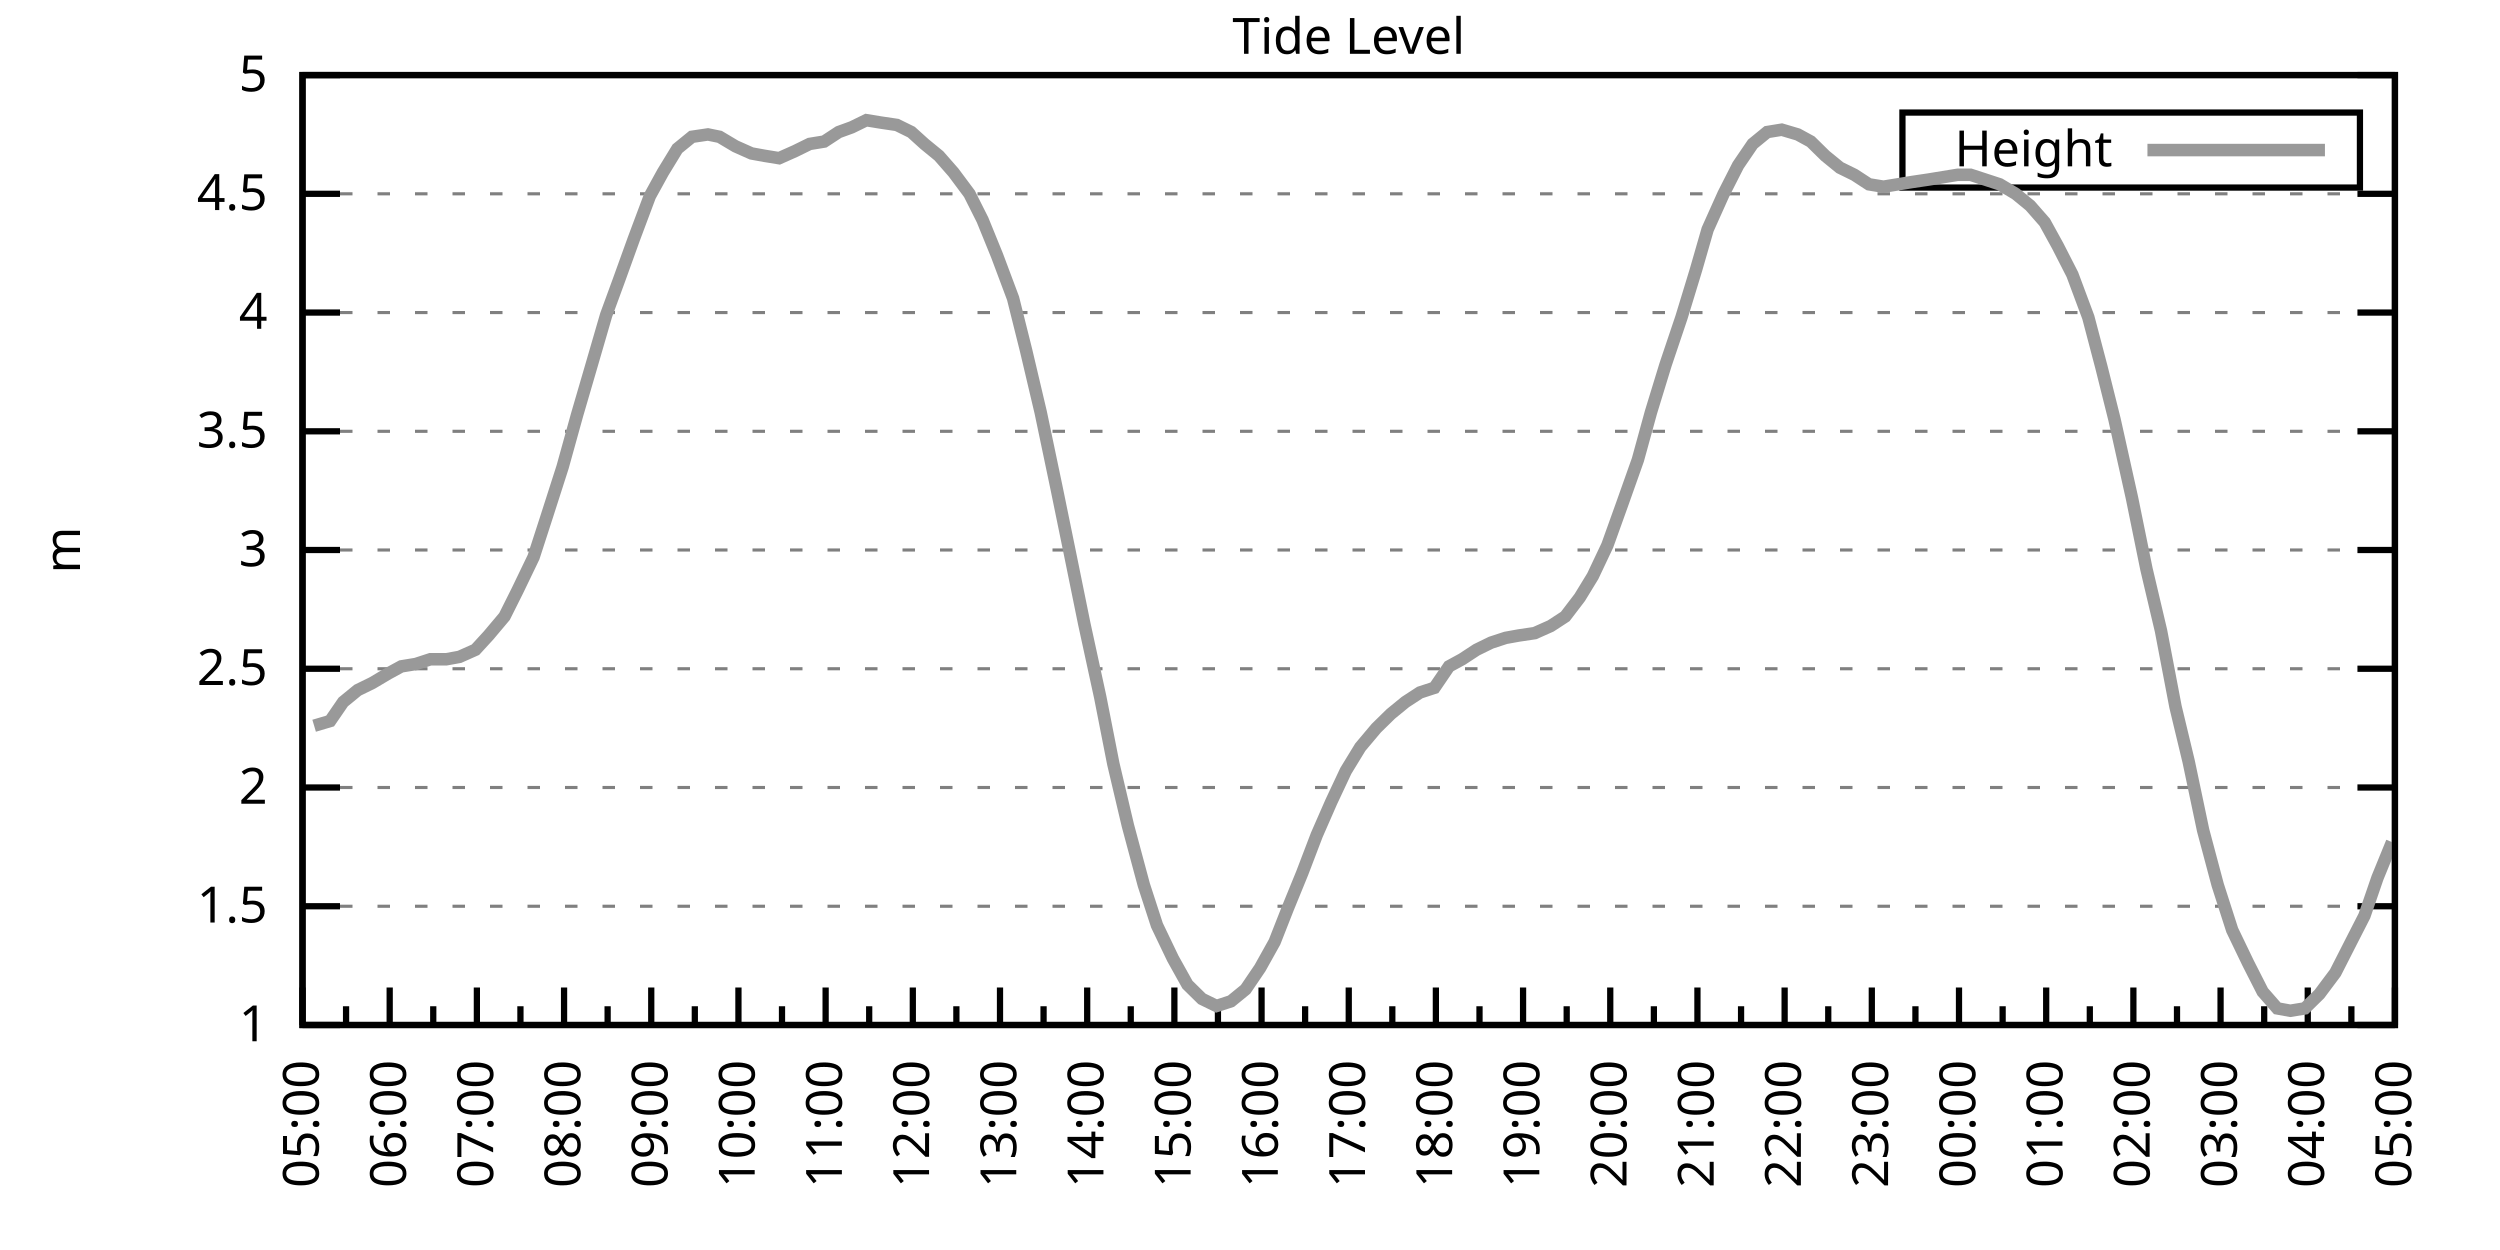
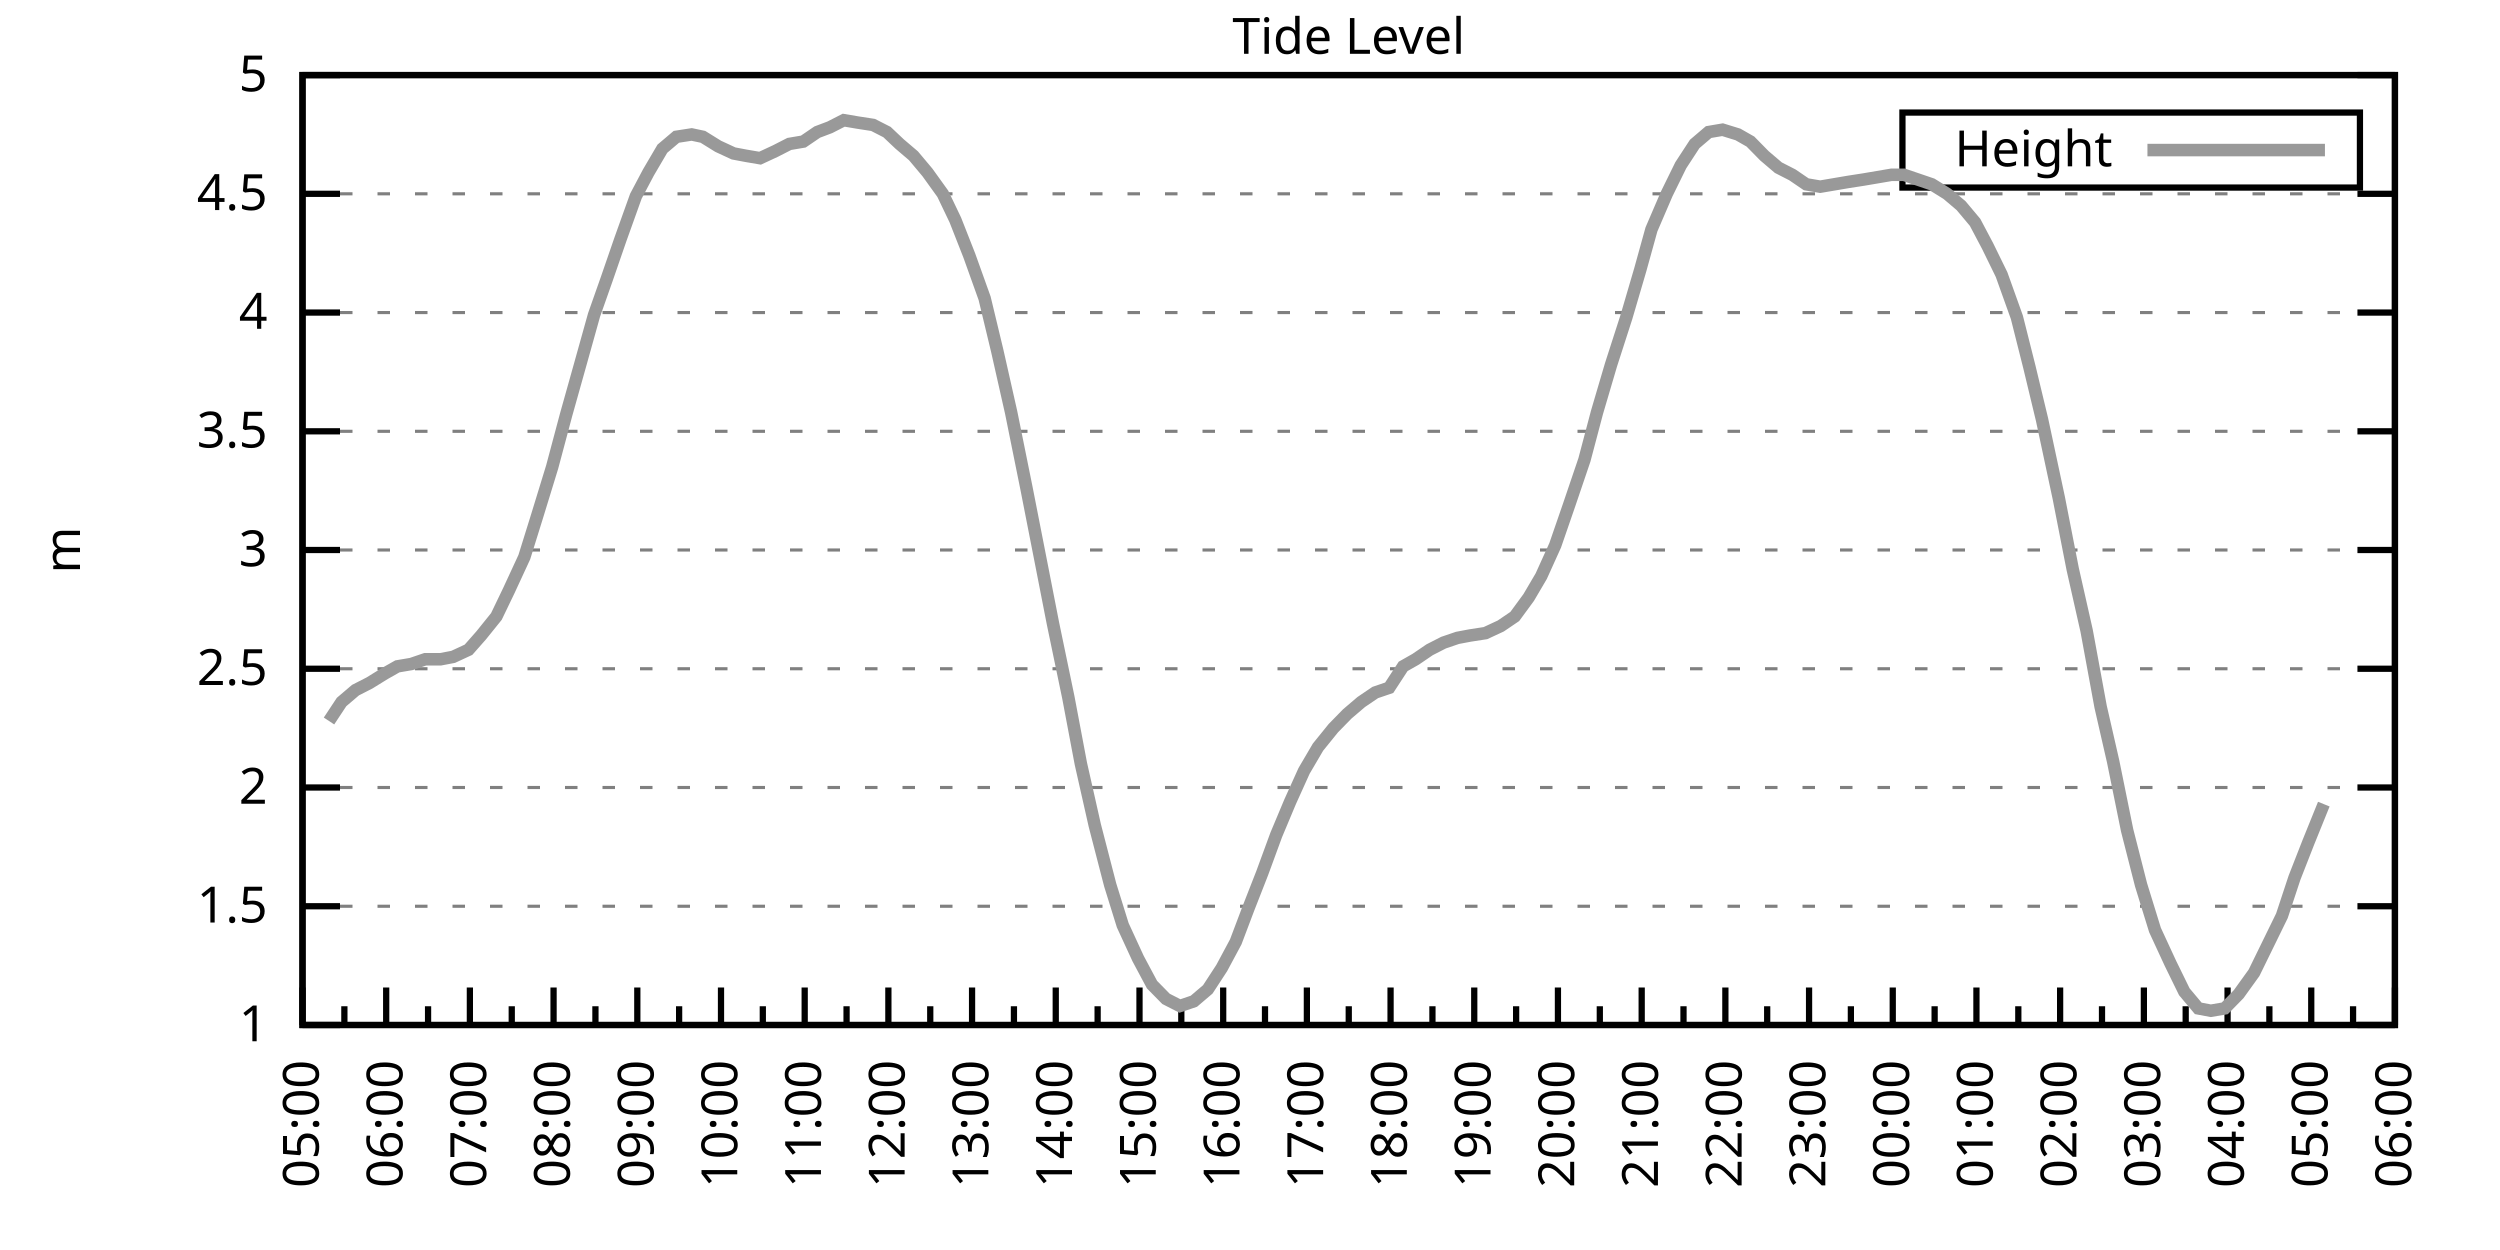
<svg xmlns="http://www.w3.org/2000/svg" xmlns:xlink="http://www.w3.org/1999/xlink" width="400" height="200" viewBox="0 0 400 200">
  <g id="gnuplot_canvas">
    <rect x="0" y="0" width="400" height="200" fill="none" />
    <defs>
      <circle id="gpDot" r="0.5" stroke-width="0.5" stroke="currentColor" />
      <path id="gpPt0" stroke-width="0.333" stroke="currentColor" d="M-1,0 h2 M0,-1 v2" />
      <path id="gpPt1" stroke-width="0.333" stroke="currentColor" d="M-1,-1 L1,1 M1,-1 L-1,1" />
      <path id="gpPt2" stroke-width="0.333" stroke="currentColor" d="M-1,0 L1,0 M0,-1 L0,1 M-1,-1 L1,1 M-1,1 L1,-1" />
      <rect id="gpPt3" stroke-width="0.333" stroke="currentColor" x="-1" y="-1" width="2" height="2" />
      <rect id="gpPt4" stroke-width="0.333" stroke="currentColor" fill="currentColor" x="-1" y="-1" width="2" height="2" />
      <circle id="gpPt5" stroke-width="0.333" stroke="currentColor" cx="0" cy="0" r="1" />
      <use xlink:href="#gpPt5" id="gpPt6" fill="currentColor" stroke="none" />
      <path id="gpPt7" stroke-width="0.333" stroke="currentColor" d="M0,-1.33 L-1.33,0.67 L1.33,0.67 z" />
      <use xlink:href="#gpPt7" id="gpPt8" fill="currentColor" stroke="none" />
      <use xlink:href="#gpPt7" id="gpPt9" stroke="currentColor" transform="rotate(180)" />
      <use xlink:href="#gpPt9" id="gpPt10" fill="currentColor" stroke="none" />
      <use xlink:href="#gpPt3" id="gpPt11" stroke="currentColor" transform="rotate(45)" />
      <use xlink:href="#gpPt11" id="gpPt12" fill="currentColor" stroke="none" />
      <path id="gpPt13" stroke-width="0.333" stroke="currentColor" d="M0,1.330 L1.265,0.411 L0.782,-1.067 L-0.782,-1.076 L-1.265,0.411 z" />
      <use xlink:href="#gpPt13" id="gpPt14" fill="currentColor" stroke="none" />
      <filter id="textbox" filterUnits="objectBoundingBox" x="0" y="0" height="1" width="1">
        <feFlood flood-color="white" flood-opacity="1" result="bgnd" />
        <feComposite in="SourceGraphic" in2="bgnd" operator="atop" />
      </filter>
      <filter id="greybox" filterUnits="objectBoundingBox" x="0" y="0" height="1" width="1">
        <feFlood flood-color="lightgrey" flood-opacity="1" result="grey" />
        <feComposite in="SourceGraphic" in2="grey" operator="atop" />
      </filter>
    </defs>
    <g fill="none" color="white" stroke="currentColor" stroke-width="1.00" stroke-linecap="butt" stroke-linejoin="miter">
</g>
    <g fill="none" color="black" stroke="currentColor" stroke-width="1.00" stroke-linecap="butt" stroke-linejoin="miter">
      <g stroke="none" shape-rendering="crispEdges">
        <polygon fill="rgb(255, 255, 255)" points="48.40,164.00 383.18,164.00 383.18,12.02 48.40,12.02 " />
      </g>
    </g>
    <g fill="none" color="black" stroke="currentColor" stroke-width="1.00" stroke-linecap="butt" stroke-linejoin="miter">
</g>
    <g fill="none" color="black" stroke="black" stroke-width="0.50" stroke-linecap="butt" stroke-linejoin="miter">
</g>
    <g fill="none" color="gray" stroke="currentColor" stroke-width="0.50" stroke-linecap="butt" stroke-linejoin="miter">
      <path stroke="gray" stroke-dasharray="2,4" class="gridline" d="M48.40,164.00 L383.19,164.00  " />
    </g>
    <g fill="none" color="gray" stroke="gray" stroke-width="1.00" stroke-linecap="butt" stroke-linejoin="miter">
</g>
    <g fill="none" color="black" stroke="currentColor" stroke-width="1.00" stroke-linecap="butt" stroke-linejoin="miter">
      <path stroke="black" d="M48.40,164.00 L54.40,164.00 M383.19,164.00 L377.19,164.00  " />
      <g transform="translate(42.80,166.60)" stroke="none" fill="black" font-family="Sans" font-size="8.00" text-anchor="end">
        <text>
          <tspan font-family="Sans"> 1</tspan>
        </text>
      </g>
    </g>
    <g fill="none" color="black" stroke="currentColor" stroke-width="1.00" stroke-linecap="butt" stroke-linejoin="miter">
</g>
    <g fill="none" color="black" stroke="black" stroke-width="0.50" stroke-linecap="butt" stroke-linejoin="miter">
</g>
    <g fill="none" color="gray" stroke="currentColor" stroke-width="0.50" stroke-linecap="butt" stroke-linejoin="miter">
      <path stroke="gray" stroke-dasharray="2,4" class="gridline" d="M48.40,145.00 L383.19,145.00  " />
    </g>
    <g fill="none" color="gray" stroke="gray" stroke-width="1.00" stroke-linecap="butt" stroke-linejoin="miter">
</g>
    <g fill="none" color="black" stroke="currentColor" stroke-width="1.00" stroke-linecap="butt" stroke-linejoin="miter">
      <path stroke="black" d="M48.40,145.00 L54.40,145.00 M383.19,145.00 L377.19,145.00  " />
      <g transform="translate(42.80,147.60)" stroke="none" fill="black" font-family="Sans" font-size="8.00" text-anchor="end">
        <text>
          <tspan font-family="Sans"> 1.5</tspan>
        </text>
      </g>
    </g>
    <g fill="none" color="black" stroke="currentColor" stroke-width="1.00" stroke-linecap="butt" stroke-linejoin="miter">
</g>
    <g fill="none" color="black" stroke="black" stroke-width="0.50" stroke-linecap="butt" stroke-linejoin="miter">
</g>
    <g fill="none" color="gray" stroke="currentColor" stroke-width="0.50" stroke-linecap="butt" stroke-linejoin="miter">
      <path stroke="gray" stroke-dasharray="2,4" class="gridline" d="M48.40,126.00 L383.19,126.00  " />
    </g>
    <g fill="none" color="gray" stroke="gray" stroke-width="1.00" stroke-linecap="butt" stroke-linejoin="miter">
</g>
    <g fill="none" color="black" stroke="currentColor" stroke-width="1.00" stroke-linecap="butt" stroke-linejoin="miter">
      <path stroke="black" d="M48.40,126.00 L54.40,126.00 M383.19,126.00 L377.19,126.00  " />
      <g transform="translate(42.80,128.60)" stroke="none" fill="black" font-family="Sans" font-size="8.00" text-anchor="end">
        <text>
          <tspan font-family="Sans"> 2</tspan>
        </text>
      </g>
    </g>
    <g fill="none" color="black" stroke="currentColor" stroke-width="1.00" stroke-linecap="butt" stroke-linejoin="miter">
</g>
    <g fill="none" color="black" stroke="black" stroke-width="0.50" stroke-linecap="butt" stroke-linejoin="miter">
</g>
    <g fill="none" color="gray" stroke="currentColor" stroke-width="0.50" stroke-linecap="butt" stroke-linejoin="miter">
      <path stroke="gray" stroke-dasharray="2,4" class="gridline" d="M48.40,107.00 L383.19,107.00  " />
    </g>
    <g fill="none" color="gray" stroke="gray" stroke-width="1.00" stroke-linecap="butt" stroke-linejoin="miter">
</g>
    <g fill="none" color="black" stroke="currentColor" stroke-width="1.00" stroke-linecap="butt" stroke-linejoin="miter">
      <path stroke="black" d="M48.40,107.00 L54.40,107.00 M383.19,107.00 L377.19,107.00  " />
      <g transform="translate(42.80,109.60)" stroke="none" fill="black" font-family="Sans" font-size="8.00" text-anchor="end">
        <text>
          <tspan font-family="Sans"> 2.5</tspan>
        </text>
      </g>
    </g>
    <g fill="none" color="black" stroke="currentColor" stroke-width="1.00" stroke-linecap="butt" stroke-linejoin="miter">
</g>
    <g fill="none" color="black" stroke="black" stroke-width="0.50" stroke-linecap="butt" stroke-linejoin="miter">
</g>
    <g fill="none" color="gray" stroke="currentColor" stroke-width="0.50" stroke-linecap="butt" stroke-linejoin="miter">
      <path stroke="gray" stroke-dasharray="2,4" class="gridline" d="M48.40,88.00 L383.19,88.00  " />
    </g>
    <g fill="none" color="gray" stroke="gray" stroke-width="1.00" stroke-linecap="butt" stroke-linejoin="miter">
</g>
    <g fill="none" color="black" stroke="currentColor" stroke-width="1.00" stroke-linecap="butt" stroke-linejoin="miter">
      <path stroke="black" d="M48.40,88.00 L54.40,88.00 M383.19,88.00 L377.19,88.00  " />
      <g transform="translate(42.80,90.60)" stroke="none" fill="black" font-family="Sans" font-size="8.00" text-anchor="end">
        <text>
          <tspan font-family="Sans"> 3</tspan>
        </text>
      </g>
    </g>
    <g fill="none" color="black" stroke="currentColor" stroke-width="1.00" stroke-linecap="butt" stroke-linejoin="miter">
</g>
    <g fill="none" color="black" stroke="black" stroke-width="0.50" stroke-linecap="butt" stroke-linejoin="miter">
</g>
    <g fill="none" color="gray" stroke="currentColor" stroke-width="0.50" stroke-linecap="butt" stroke-linejoin="miter">
      <path stroke="gray" stroke-dasharray="2,4" class="gridline" d="M48.40,69.01 L383.19,69.01  " />
    </g>
    <g fill="none" color="gray" stroke="gray" stroke-width="1.00" stroke-linecap="butt" stroke-linejoin="miter">
</g>
    <g fill="none" color="black" stroke="currentColor" stroke-width="1.00" stroke-linecap="butt" stroke-linejoin="miter">
      <path stroke="black" d="M48.40,69.01 L54.40,69.01 M383.19,69.01 L377.19,69.01  " />
      <g transform="translate(42.80,71.61)" stroke="none" fill="black" font-family="Sans" font-size="8.00" text-anchor="end">
        <text>
          <tspan font-family="Sans"> 3.5</tspan>
        </text>
      </g>
    </g>
    <g fill="none" color="black" stroke="currentColor" stroke-width="1.00" stroke-linecap="butt" stroke-linejoin="miter">
</g>
    <g fill="none" color="black" stroke="black" stroke-width="0.50" stroke-linecap="butt" stroke-linejoin="miter">
</g>
    <g fill="none" color="gray" stroke="currentColor" stroke-width="0.50" stroke-linecap="butt" stroke-linejoin="miter">
      <path stroke="gray" stroke-dasharray="2,4" class="gridline" d="M48.40,50.01 L383.19,50.01  " />
    </g>
    <g fill="none" color="gray" stroke="gray" stroke-width="1.00" stroke-linecap="butt" stroke-linejoin="miter">
</g>
    <g fill="none" color="black" stroke="currentColor" stroke-width="1.00" stroke-linecap="butt" stroke-linejoin="miter">
      <path stroke="black" d="M48.40,50.01 L54.40,50.01 M383.19,50.01 L377.19,50.01  " />
      <g transform="translate(42.80,52.61)" stroke="none" fill="black" font-family="Sans" font-size="8.00" text-anchor="end">
        <text>
          <tspan font-family="Sans"> 4</tspan>
        </text>
      </g>
    </g>
    <g fill="none" color="black" stroke="currentColor" stroke-width="1.00" stroke-linecap="butt" stroke-linejoin="miter">
</g>
    <g fill="none" color="black" stroke="black" stroke-width="0.50" stroke-linecap="butt" stroke-linejoin="miter">
</g>
    <g fill="none" color="gray" stroke="currentColor" stroke-width="0.50" stroke-linecap="butt" stroke-linejoin="miter">
      <path stroke="gray" stroke-dasharray="2,4" class="gridline" d="M48.40,31.01 L383.19,31.01  " />
    </g>
    <g fill="none" color="gray" stroke="gray" stroke-width="1.00" stroke-linecap="butt" stroke-linejoin="miter">
</g>
    <g fill="none" color="black" stroke="currentColor" stroke-width="1.00" stroke-linecap="butt" stroke-linejoin="miter">
      <path stroke="black" d="M48.40,31.01 L54.40,31.01 M383.19,31.01 L377.19,31.01  " />
      <g transform="translate(42.80,33.61)" stroke="none" fill="black" font-family="Sans" font-size="8.00" text-anchor="end">
        <text>
          <tspan font-family="Sans"> 4.5</tspan>
        </text>
      </g>
    </g>
    <g fill="none" color="black" stroke="currentColor" stroke-width="1.00" stroke-linecap="butt" stroke-linejoin="miter">
</g>
    <g fill="none" color="black" stroke="black" stroke-width="0.50" stroke-linecap="butt" stroke-linejoin="miter">
</g>
    <g fill="none" color="gray" stroke="currentColor" stroke-width="0.50" stroke-linecap="butt" stroke-linejoin="miter">
      <path stroke="gray" stroke-dasharray="2,4" class="gridline" d="M48.40,12.01 L383.19,12.01  " />
    </g>
    <g fill="none" color="gray" stroke="gray" stroke-width="1.00" stroke-linecap="butt" stroke-linejoin="miter">
</g>
    <g fill="none" color="black" stroke="currentColor" stroke-width="1.00" stroke-linecap="butt" stroke-linejoin="miter">
      <path stroke="black" d="M48.40,12.01 L54.40,12.01 M383.19,12.01 L377.19,12.01  " />
      <g transform="translate(42.80,14.61)" stroke="none" fill="black" font-family="Sans" font-size="8.00" text-anchor="end">
        <text>
          <tspan font-family="Sans"> 5</tspan>
        </text>
      </g>
    </g>
    <g fill="none" color="black" stroke="currentColor" stroke-width="1.00" stroke-linecap="butt" stroke-linejoin="miter">
      <path stroke="black" d="M48.40,164.00 L48.40,158.00  " />
      <g transform="translate(51.00,169.60) rotate(270)" stroke="none" fill="black" font-family="Sans" font-size="8.00" text-anchor="end">
        <text>
          <tspan font-family="Sans">05:00</tspan>
        </text>
      </g>
    </g>
    <g fill="none" color="black" stroke="currentColor" stroke-width="1.00" stroke-linecap="butt" stroke-linejoin="miter">
-       <path stroke="black" d="M55.37,164.00 L55.37,161.00 M62.35,164.00 L62.35,158.00  " />
-       <g transform="translate(64.95,169.60) rotate(270)" stroke="none" fill="black" font-family="Sans" font-size="8.00" text-anchor="end">
+       <path stroke="black" d="M55.10,164.00 L55.10,161.00 M61.79,164.00 L61.79,158.00  " />
+       <g transform="translate(64.39,169.60) rotate(270)" stroke="none" fill="black" font-family="Sans" font-size="8.00" text-anchor="end">
        <text>
          <tspan font-family="Sans">06:00</tspan>
        </text>
      </g>
    </g>
    <g fill="none" color="black" stroke="currentColor" stroke-width="1.00" stroke-linecap="butt" stroke-linejoin="miter">
-       <path stroke="black" d="M69.32,164.00 L69.32,161.00 M76.30,164.00 L76.30,158.00  " />
-       <g transform="translate(78.90,169.60) rotate(270)" stroke="none" fill="black" font-family="Sans" font-size="8.00" text-anchor="end">
+       <path stroke="black" d="M68.49,164.00 L68.49,161.00 M75.18,164.00 L75.18,158.00  " />
+       <g transform="translate(77.78,169.60) rotate(270)" stroke="none" fill="black" font-family="Sans" font-size="8.00" text-anchor="end">
        <text>
          <tspan font-family="Sans">07:00</tspan>
        </text>
      </g>
    </g>
    <g fill="none" color="black" stroke="currentColor" stroke-width="1.00" stroke-linecap="butt" stroke-linejoin="miter">
-       <path stroke="black" d="M83.27,164.00 L83.27,161.00 M90.25,164.00 L90.25,158.00  " />
-       <g transform="translate(92.85,169.60) rotate(270)" stroke="none" fill="black" font-family="Sans" font-size="8.00" text-anchor="end">
+       <path stroke="black" d="M81.88,164.00 L81.88,161.00 M88.57,164.00 L88.57,158.00  " />
+       <g transform="translate(91.17,169.60) rotate(270)" stroke="none" fill="black" font-family="Sans" font-size="8.00" text-anchor="end">
        <text>
          <tspan font-family="Sans">08:00</tspan>
        </text>
      </g>
    </g>
    <g fill="none" color="black" stroke="currentColor" stroke-width="1.00" stroke-linecap="butt" stroke-linejoin="miter">
-       <path stroke="black" d="M97.22,164.00 L97.22,161.00 M104.20,164.00 L104.20,158.00  " />
-       <g transform="translate(106.80,169.60) rotate(270)" stroke="none" fill="black" font-family="Sans" font-size="8.00" text-anchor="end">
+       <path stroke="black" d="M95.27,164.00 L95.27,161.00 M101.97,164.00 L101.97,158.00  " />
+       <g transform="translate(104.57,169.60) rotate(270)" stroke="none" fill="black" font-family="Sans" font-size="8.00" text-anchor="end">
        <text>
          <tspan font-family="Sans">09:00</tspan>
        </text>
      </g>
    </g>
    <g fill="none" color="black" stroke="currentColor" stroke-width="1.00" stroke-linecap="butt" stroke-linejoin="miter">
-       <path stroke="black" d="M111.17,164.00 L111.17,161.00 M118.15,164.00 L118.15,158.00  " />
-       <g transform="translate(120.75,169.60) rotate(270)" stroke="none" fill="black" font-family="Sans" font-size="8.00" text-anchor="end">
+       <path stroke="black" d="M108.66,164.00 L108.66,161.00 M115.36,164.00 L115.36,158.00  " />
+       <g transform="translate(117.96,169.60) rotate(270)" stroke="none" fill="black" font-family="Sans" font-size="8.00" text-anchor="end">
        <text>
          <tspan font-family="Sans">10:00</tspan>
        </text>
      </g>
    </g>
    <g fill="none" color="black" stroke="currentColor" stroke-width="1.00" stroke-linecap="butt" stroke-linejoin="miter">
-       <path stroke="black" d="M125.12,164.00 L125.12,161.00 M132.10,164.00 L132.10,158.00  " />
-       <g transform="translate(134.70,169.60) rotate(270)" stroke="none" fill="black" font-family="Sans" font-size="8.00" text-anchor="end">
+       <path stroke="black" d="M122.05,164.00 L122.05,161.00 M128.75,164.00 L128.75,158.00  " />
+       <g transform="translate(131.35,169.60) rotate(270)" stroke="none" fill="black" font-family="Sans" font-size="8.00" text-anchor="end">
        <text>
          <tspan font-family="Sans">11:00</tspan>
        </text>
      </g>
    </g>
    <g fill="none" color="black" stroke="currentColor" stroke-width="1.00" stroke-linecap="butt" stroke-linejoin="miter">
-       <path stroke="black" d="M139.07,164.00 L139.07,161.00 M146.05,164.00 L146.05,158.00  " />
-       <g transform="translate(148.65,169.60) rotate(270)" stroke="none" fill="black" font-family="Sans" font-size="8.00" text-anchor="end">
+       <path stroke="black" d="M135.45,164.00 L135.45,161.00 M142.14,164.00 L142.14,158.00  " />
+       <g transform="translate(144.74,169.60) rotate(270)" stroke="none" fill="black" font-family="Sans" font-size="8.00" text-anchor="end">
        <text>
          <tspan font-family="Sans">12:00</tspan>
        </text>
      </g>
    </g>
    <g fill="none" color="black" stroke="currentColor" stroke-width="1.00" stroke-linecap="butt" stroke-linejoin="miter">
-       <path stroke="black" d="M153.02,164.00 L153.02,161.00 M160.00,164.00 L160.00,158.00  " />
-       <g transform="translate(162.60,169.60) rotate(270)" stroke="none" fill="black" font-family="Sans" font-size="8.00" text-anchor="end">
+       <path stroke="black" d="M148.84,164.00 L148.84,161.00 M155.53,164.00 L155.53,158.00  " />
+       <g transform="translate(158.13,169.60) rotate(270)" stroke="none" fill="black" font-family="Sans" font-size="8.00" text-anchor="end">
        <text>
          <tspan font-family="Sans">13:00</tspan>
        </text>
      </g>
    </g>
    <g fill="none" color="black" stroke="currentColor" stroke-width="1.00" stroke-linecap="butt" stroke-linejoin="miter">
-       <path stroke="black" d="M166.97,164.00 L166.97,161.00 M173.95,164.00 L173.95,158.00  " />
-       <g transform="translate(176.55,169.60) rotate(270)" stroke="none" fill="black" font-family="Sans" font-size="8.00" text-anchor="end">
+       <path stroke="black" d="M162.23,164.00 L162.23,161.00 M168.92,164.00 L168.92,158.00  " />
+       <g transform="translate(171.52,169.60) rotate(270)" stroke="none" fill="black" font-family="Sans" font-size="8.00" text-anchor="end">
        <text>
          <tspan font-family="Sans">14:00</tspan>
        </text>
      </g>
    </g>
    <g fill="none" color="black" stroke="currentColor" stroke-width="1.00" stroke-linecap="butt" stroke-linejoin="miter">
-       <path stroke="black" d="M180.92,164.00 L180.92,161.00 M187.90,164.00 L187.90,158.00  " />
-       <g transform="translate(190.50,169.60) rotate(270)" stroke="none" fill="black" font-family="Sans" font-size="8.00" text-anchor="end">
+       <path stroke="black" d="M175.62,164.00 L175.62,161.00 M182.32,164.00 L182.32,158.00  " />
+       <g transform="translate(184.92,169.60) rotate(270)" stroke="none" fill="black" font-family="Sans" font-size="8.00" text-anchor="end">
        <text>
          <tspan font-family="Sans">15:00</tspan>
        </text>
      </g>
    </g>
    <g fill="none" color="black" stroke="currentColor" stroke-width="1.00" stroke-linecap="butt" stroke-linejoin="miter">
-       <path stroke="black" d="M194.87,164.00 L194.87,161.00 M201.85,164.00 L201.85,158.00  " />
-       <g transform="translate(204.45,169.60) rotate(270)" stroke="none" fill="black" font-family="Sans" font-size="8.00" text-anchor="end">
+       <path stroke="black" d="M189.01,164.00 L189.01,161.00 M195.71,164.00 L195.71,158.00  " />
+       <g transform="translate(198.31,169.60) rotate(270)" stroke="none" fill="black" font-family="Sans" font-size="8.00" text-anchor="end">
        <text>
          <tspan font-family="Sans">16:00</tspan>
        </text>
      </g>
    </g>
    <g fill="none" color="black" stroke="currentColor" stroke-width="1.00" stroke-linecap="butt" stroke-linejoin="miter">
-       <path stroke="black" d="M208.82,164.00 L208.82,161.00 M215.80,164.00 L215.80,158.00  " />
-       <g transform="translate(218.40,169.60) rotate(270)" stroke="none" fill="black" font-family="Sans" font-size="8.00" text-anchor="end">
+       <path stroke="black" d="M202.40,164.00 L202.40,161.00 M209.10,164.00 L209.10,158.00  " />
+       <g transform="translate(211.70,169.60) rotate(270)" stroke="none" fill="black" font-family="Sans" font-size="8.00" text-anchor="end">
        <text>
          <tspan font-family="Sans">17:00</tspan>
        </text>
      </g>
    </g>
    <g fill="none" color="black" stroke="currentColor" stroke-width="1.00" stroke-linecap="butt" stroke-linejoin="miter">
-       <path stroke="black" d="M222.77,164.00 L222.77,161.00 M229.74,164.00 L229.74,158.00  " />
-       <g transform="translate(232.34,169.60) rotate(270)" stroke="none" fill="black" font-family="Sans" font-size="8.00" text-anchor="end">
+       <path stroke="black" d="M215.80,164.00 L215.80,161.00 M222.49,164.00 L222.49,158.00  " />
+       <g transform="translate(225.09,169.60) rotate(270)" stroke="none" fill="black" font-family="Sans" font-size="8.00" text-anchor="end">
        <text>
          <tspan font-family="Sans">18:00</tspan>
        </text>
      </g>
    </g>
    <g fill="none" color="black" stroke="currentColor" stroke-width="1.00" stroke-linecap="butt" stroke-linejoin="miter">
-       <path stroke="black" d="M236.72,164.00 L236.72,161.00 M243.69,164.00 L243.69,158.00  " />
-       <g transform="translate(246.29,169.60) rotate(270)" stroke="none" fill="black" font-family="Sans" font-size="8.00" text-anchor="end">
+       <path stroke="black" d="M229.19,164.00 L229.19,161.00 M235.88,164.00 L235.88,158.00  " />
+       <g transform="translate(238.48,169.60) rotate(270)" stroke="none" fill="black" font-family="Sans" font-size="8.00" text-anchor="end">
        <text>
          <tspan font-family="Sans">19:00</tspan>
        </text>
      </g>
    </g>
    <g fill="none" color="black" stroke="currentColor" stroke-width="1.00" stroke-linecap="butt" stroke-linejoin="miter">
-       <path stroke="black" d="M250.67,164.00 L250.67,161.00 M257.64,164.00 L257.64,158.00  " />
-       <g transform="translate(260.24,169.60) rotate(270)" stroke="none" fill="black" font-family="Sans" font-size="8.00" text-anchor="end">
+       <path stroke="black" d="M242.58,164.00 L242.58,161.00 M249.27,164.00 L249.27,158.00  " />
+       <g transform="translate(251.87,169.60) rotate(270)" stroke="none" fill="black" font-family="Sans" font-size="8.00" text-anchor="end">
        <text>
          <tspan font-family="Sans">20:00</tspan>
        </text>
      </g>
    </g>
    <g fill="none" color="black" stroke="currentColor" stroke-width="1.00" stroke-linecap="butt" stroke-linejoin="miter">
-       <path stroke="black" d="M264.62,164.00 L264.62,161.00 M271.59,164.00 L271.59,158.00  " />
-       <g transform="translate(274.19,169.60) rotate(270)" stroke="none" fill="black" font-family="Sans" font-size="8.00" text-anchor="end">
+       <path stroke="black" d="M255.97,164.00 L255.97,161.00 M262.67,164.00 L262.67,158.00  " />
+       <g transform="translate(265.27,169.60) rotate(270)" stroke="none" fill="black" font-family="Sans" font-size="8.00" text-anchor="end">
        <text>
          <tspan font-family="Sans">21:00</tspan>
        </text>
      </g>
    </g>
    <g fill="none" color="black" stroke="currentColor" stroke-width="1.00" stroke-linecap="butt" stroke-linejoin="miter">
-       <path stroke="black" d="M278.57,164.00 L278.57,161.00 M285.54,164.00 L285.54,158.00  " />
-       <g transform="translate(288.14,169.60) rotate(270)" stroke="none" fill="black" font-family="Sans" font-size="8.00" text-anchor="end">
+       <path stroke="black" d="M269.36,164.00 L269.36,161.00 M276.06,164.00 L276.06,158.00  " />
+       <g transform="translate(278.66,169.60) rotate(270)" stroke="none" fill="black" font-family="Sans" font-size="8.00" text-anchor="end">
        <text>
          <tspan font-family="Sans">22:00</tspan>
        </text>
      </g>
    </g>
    <g fill="none" color="black" stroke="currentColor" stroke-width="1.00" stroke-linecap="butt" stroke-linejoin="miter">
-       <path stroke="black" d="M292.52,164.00 L292.52,161.00 M299.49,164.00 L299.49,158.00  " />
-       <g transform="translate(302.09,169.60) rotate(270)" stroke="none" fill="black" font-family="Sans" font-size="8.00" text-anchor="end">
+       <path stroke="black" d="M282.75,164.00 L282.75,161.00 M289.45,164.00 L289.45,158.00  " />
+       <g transform="translate(292.05,169.60) rotate(270)" stroke="none" fill="black" font-family="Sans" font-size="8.00" text-anchor="end">
        <text>
          <tspan font-family="Sans">23:00</tspan>
        </text>
      </g>
    </g>
    <g fill="none" color="black" stroke="currentColor" stroke-width="1.00" stroke-linecap="butt" stroke-linejoin="miter">
-       <path stroke="black" d="M306.47,164.00 L306.47,161.00 M313.44,164.00 L313.44,158.00  " />
-       <g transform="translate(316.04,169.60) rotate(270)" stroke="none" fill="black" font-family="Sans" font-size="8.00" text-anchor="end">
+       <path stroke="black" d="M296.14,164.00 L296.14,161.00 M302.84,164.00 L302.84,158.00  " />
+       <g transform="translate(305.44,169.60) rotate(270)" stroke="none" fill="black" font-family="Sans" font-size="8.00" text-anchor="end">
        <text>
          <tspan font-family="Sans">00:00</tspan>
        </text>
      </g>
    </g>
    <g fill="none" color="black" stroke="currentColor" stroke-width="1.00" stroke-linecap="butt" stroke-linejoin="miter">
-       <path stroke="black" d="M320.42,164.00 L320.42,161.00 M327.39,164.00 L327.39,158.00  " />
-       <g transform="translate(329.99,169.60) rotate(270)" stroke="none" fill="black" font-family="Sans" font-size="8.00" text-anchor="end">
+       <path stroke="black" d="M309.54,164.00 L309.54,161.00 M316.23,164.00 L316.23,158.00  " />
+       <g transform="translate(318.83,169.60) rotate(270)" stroke="none" fill="black" font-family="Sans" font-size="8.00" text-anchor="end">
        <text>
          <tspan font-family="Sans">01:00</tspan>
        </text>
      </g>
    </g>
    <g fill="none" color="black" stroke="currentColor" stroke-width="1.00" stroke-linecap="butt" stroke-linejoin="miter">
-       <path stroke="black" d="M334.37,164.00 L334.37,161.00 M341.34,164.00 L341.34,158.00  " />
-       <g transform="translate(343.94,169.60) rotate(270)" stroke="none" fill="black" font-family="Sans" font-size="8.00" text-anchor="end">
+       <path stroke="black" d="M322.93,164.00 L322.93,161.00 M329.62,164.00 L329.62,158.00  " />
+       <g transform="translate(332.22,169.60) rotate(270)" stroke="none" fill="black" font-family="Sans" font-size="8.00" text-anchor="end">
        <text>
          <tspan font-family="Sans">02:00</tspan>
        </text>
      </g>
    </g>
    <g fill="none" color="black" stroke="currentColor" stroke-width="1.00" stroke-linecap="butt" stroke-linejoin="miter">
-       <path stroke="black" d="M348.32,164.00 L348.32,161.00 M355.29,164.00 L355.29,158.00  " />
-       <g transform="translate(357.89,169.60) rotate(270)" stroke="none" fill="black" font-family="Sans" font-size="8.00" text-anchor="end">
+       <path stroke="black" d="M336.32,164.00 L336.32,161.00 M343.02,164.00 L343.02,158.00  " />
+       <g transform="translate(345.62,169.60) rotate(270)" stroke="none" fill="black" font-family="Sans" font-size="8.00" text-anchor="end">
        <text>
          <tspan font-family="Sans">03:00</tspan>
        </text>
      </g>
    </g>
    <g fill="none" color="black" stroke="currentColor" stroke-width="1.00" stroke-linecap="butt" stroke-linejoin="miter">
-       <path stroke="black" d="M362.27,164.00 L362.27,161.00 M369.24,164.00 L369.24,158.00  " />
-       <g transform="translate(371.84,169.60) rotate(270)" stroke="none" fill="black" font-family="Sans" font-size="8.00" text-anchor="end">
+       <path stroke="black" d="M349.71,164.00 L349.71,161.00 M356.41,164.00 L356.41,158.00  " />
+       <g transform="translate(359.01,169.60) rotate(270)" stroke="none" fill="black" font-family="Sans" font-size="8.00" text-anchor="end">
        <text>
          <tspan font-family="Sans">04:00</tspan>
        </text>
      </g>
    </g>
    <g fill="none" color="black" stroke="currentColor" stroke-width="1.00" stroke-linecap="butt" stroke-linejoin="miter">
-       <path stroke="black" d="M376.22,164.00 L376.22,161.00 M383.19,164.00 L383.19,158.00  " />
+       <path stroke="black" d="M363.10,164.00 L363.10,161.00 M369.80,164.00 L369.80,158.00  " />
+       <g transform="translate(372.40,169.60) rotate(270)" stroke="none" fill="black" font-family="Sans" font-size="8.00" text-anchor="end">
+         <text>
+           <tspan font-family="Sans">05:00</tspan>
+         </text>
+       </g>
+     </g>
+     <g fill="none" color="black" stroke="currentColor" stroke-width="1.00" stroke-linecap="butt" stroke-linejoin="miter">
+       <path stroke="black" d="M376.49,164.00 L376.49,161.00 M383.19,164.00 L383.19,158.00  " />
      <g transform="translate(385.79,169.60) rotate(270)" stroke="none" fill="black" font-family="Sans" font-size="8.00" text-anchor="end">
        <text>
-           <tspan font-family="Sans">05:00</tspan>
+           <tspan font-family="Sans">06:00</tspan>
        </text>
      </g>
    </g>
    <g fill="none" color="black" stroke="currentColor" stroke-width="1.00" stroke-linecap="butt" stroke-linejoin="miter">
</g>
    <g fill="none" color="black" stroke="currentColor" stroke-width="1.00" stroke-linecap="butt" stroke-linejoin="miter">
      <path stroke="black" d="M48.40,12.01 L48.40,164.00 L383.19,164.00 L383.19,12.01 L48.40,12.01 Z  " />
    </g>
    <g fill="none" color="black" stroke="currentColor" stroke-width="1.00" stroke-linecap="butt" stroke-linejoin="miter">
      <g transform="translate(12.80,88.01) rotate(270)" stroke="none" fill="black" font-family="Sans" font-size="8.00" text-anchor="middle">
        <text>
          <tspan font-family="Sans">m</tspan>
        </text>
      </g>
    </g>
    <g fill="none" color="black" stroke="currentColor" stroke-width="1.00" stroke-linecap="butt" stroke-linejoin="miter">
</g>
    <g fill="none" color="black" stroke="currentColor" stroke-width="1.00" stroke-linecap="butt" stroke-linejoin="miter">
      <path stroke="black" d="M304.39,30.01 L304.39,18.01 L377.59,18.01 L377.59,30.01 L304.39,30.01 Z  " />
    </g>
    <g id="Tide_level_plot_1">
      <g fill="none" color="white" stroke="black" stroke-width="2.00" stroke-linecap="butt" stroke-linejoin="miter">
</g>
      <g fill="none" color="black" stroke="currentColor" stroke-width="2.00" stroke-linecap="butt" stroke-linejoin="miter">
        <g transform="translate(337.99,26.61)" stroke="none" fill="black" font-family="Sans" font-size="8.00" text-anchor="end">
          <text>
            <tspan font-family="Sans">Height</tspan>
          </text>
        </g>
      </g>
      <g fill="none" color="black" stroke="currentColor" stroke-width="2.00" stroke-linecap="butt" stroke-linejoin="miter">
-         <path stroke="rgb(153, 153, 153)" d="M343.59,24.01 L371.99,24.01 M50.26,116.12 L52.82,115.36 L54.91,112.32 L57.23,110.42 L59.56,109.28 L62.12,107.76   L64.21,106.62 L66.53,106.24 L68.86,105.48 L71.42,105.48 L73.51,105.10 L76.07,103.96 L78.16,101.68 L80.72,98.64   L82.81,94.46 L85.37,89.14 L87.46,82.69 L90.02,74.71 L92.34,66.35 L94.67,58.37 L96.99,50.39 L99.08,44.69   L101.41,38.23 L103.97,31.39 L106.06,27.59 L108.38,23.79 L110.71,21.89 L113.27,21.51 L115.13,21.89 L117.68,23.41   L120.24,24.55 L122.33,24.93 L124.66,25.31 L127.22,24.17 L129.54,23.03 L131.87,22.65 L134.19,21.13 L136.28,20.37   L138.61,19.23 L140.93,19.61 L143.49,19.99 L145.81,21.13 L147.91,23.03 L150.23,24.93 L152.56,27.59 L155.11,31.01   L157.21,35.19 L159.53,40.89 L162.09,47.73 L164.18,56.09 L166.51,65.97 L169.06,78.13 L171.16,88.38 L173.48,99.78   L176.04,111.56 L178.13,122.20 L180.46,132.08 L183.01,141.58 L185.11,148.04 L187.66,153.36 L189.99,157.54 L192.31,159.82   L194.64,160.96 L196.96,160.20 L199.29,158.30 L201.61,154.88 L203.94,150.70 L206.03,145.38 L208.36,139.68 L210.68,133.60   L213.01,128.28 L215.33,123.34 L217.65,119.54 L220.21,116.50 L222.54,114.22 L224.86,112.32 L227.19,110.80 L229.51,110.04   L231.84,106.62 L233.93,105.48 L236.25,103.96 L238.58,102.82 L240.90,102.06 L243.00,101.68 L245.55,101.30 L248.11,100.16   L250.44,98.64 L252.76,95.60 L254.85,92.18 L257.18,87.25 L259.50,80.79 L262.06,73.57 L264.15,65.97 L266.48,58.37   L269.04,50.77 L271.36,43.17 L273.22,36.71 L275.78,31.01 L278.10,26.45 L280.43,23.03 L282.75,21.13 L285.08,20.75   L287.64,21.51 L289.73,22.65 L292.05,24.93 L294.38,26.83 L296.70,27.97 L299.03,29.49 L301.35,29.87 L303.68,29.49   L306.00,29.11 L308.56,28.73 L310.88,28.35 L313.21,27.97 L315.30,27.97 L317.63,28.73 L319.95,29.49 L322.51,31.01   L324.83,32.91 L327.16,35.57 L329.25,39.37 L331.58,43.93 L334.13,50.77 L336.23,58.75 L338.32,67.11 L341.11,79.65   L343.43,91.04 L345.76,100.92 L348.08,113.08 L350.18,121.82 L352.50,132.84 L354.83,141.58 L357.15,148.80 L359.71,154.12   L362.03,158.68 L364.36,161.34 L366.45,161.72 L368.78,161.34 L371.10,159.06 L373.66,155.64 L375.98,151.08 L378.31,146.52   L380.40,140.44 L382.73,134.74  " />
+         <path stroke="rgb(153, 153, 153)" d="M343.59,24.01 L371.99,24.01 M52.64,115.36 L54.65,112.32 L56.88,110.42 L59.11,109.28 L61.57,107.76 L63.58,106.62   L65.81,106.24 L68.04,105.48 L70.50,105.48 L72.50,105.10 L74.96,103.96 L76.97,101.68 L79.42,98.64 L81.43,94.46   L83.89,89.14 L85.90,82.69 L88.35,74.71 L90.58,66.35 L92.82,58.37 L95.05,50.39 L97.06,44.69 L99.29,38.23   L101.74,31.39 L103.75,27.59 L105.98,23.79 L108.22,21.89 L110.67,21.51 L112.46,21.89 L114.91,23.41 L117.37,24.55   L119.38,24.93 L121.61,25.31 L124.06,24.17 L126.29,23.03 L128.53,22.65 L130.76,21.13 L132.77,20.37 L135.00,19.23   L137.23,19.61 L139.69,19.99 L141.92,21.13 L143.93,23.03 L146.16,24.93 L148.39,27.59 L150.85,31.01 L152.85,35.19   L155.09,40.89 L157.54,47.73 L159.55,56.09 L161.78,65.97 L164.24,78.13 L166.25,88.38 L168.48,99.78 L170.93,111.56   L172.94,122.20 L175.17,132.08 L177.63,141.58 L179.64,148.04 L182.09,153.36 L184.32,157.54 L186.56,159.82 L188.79,160.96   L191.02,160.20 L193.25,158.30 L195.48,154.88 L197.72,150.70 L199.73,145.38 L201.96,139.68 L204.19,133.60 L206.42,128.28   L208.65,123.34 L210.88,119.54 L213.34,116.50 L215.57,114.22 L217.80,112.32 L220.04,110.80 L222.27,110.04 L224.50,106.62   L226.51,105.48 L228.74,103.96 L230.97,102.82 L233.20,102.06 L235.21,101.68 L237.67,101.30 L240.12,100.16 L242.36,98.64   L244.59,95.60 L246.60,92.18 L248.83,87.25 L251.06,80.79 L253.51,73.57 L255.52,65.97 L257.76,58.37 L260.21,50.77   L262.44,43.17 L264.23,36.71 L266.68,31.01 L268.92,26.45 L271.15,23.03 L273.38,21.13 L275.61,20.75 L278.07,21.51   L280.07,22.65 L282.31,24.93 L284.54,26.83 L286.77,27.97 L289.00,29.49 L291.23,29.87 L293.47,29.49 L295.70,29.11   L298.15,28.73 L300.39,28.35 L302.62,27.97 L304.63,27.97 L306.86,28.73 L309.09,29.49 L311.54,31.01 L313.78,32.91   L316.01,35.57 L318.02,39.37 L320.25,43.93 L322.70,50.77 L324.71,58.75 L326.72,67.11 L329.40,79.65 L331.63,91.04   L333.86,100.92 L336.10,113.08 L338.10,121.82 L340.34,132.84 L342.57,141.58 L344.80,148.80 L347.26,154.12 L349.49,158.68   L351.72,161.34 L353.73,161.72 L355.96,161.34 L358.19,159.06 L360.65,155.64 L362.88,151.08 L365.11,146.52 L367.12,140.44   L369.35,134.74 L371.81,128.66  " />
      </g>
    </g>
    <g fill="none" color="black" stroke="currentColor" stroke-width="2.00" stroke-linecap="butt" stroke-linejoin="miter">
</g>
    <g fill="none" color="black" stroke="black" stroke-width="1.00" stroke-linecap="butt" stroke-linejoin="miter">
</g>
    <g fill="none" color="black" stroke="currentColor" stroke-width="1.00" stroke-linecap="butt" stroke-linejoin="miter">
      <path stroke="black" d="M48.40,12.01 L48.40,164.00 L383.19,164.00 L383.19,12.01 L48.40,12.01 Z  " />
    </g>
    <g fill="none" color="black" stroke="currentColor" stroke-width="1.00" stroke-linecap="butt" stroke-linejoin="miter">
      <g transform="translate(215.79,8.61)" stroke="none" fill="black" font-family="Sans" font-size="8.00" text-anchor="middle">
        <text>
          <tspan font-family="Sans">Tide Level</tspan>
        </text>
      </g>
    </g>
    <g fill="none" color="black" stroke="currentColor" stroke-width="1.00" stroke-linecap="butt" stroke-linejoin="miter">
</g>
  </g>
</svg>
